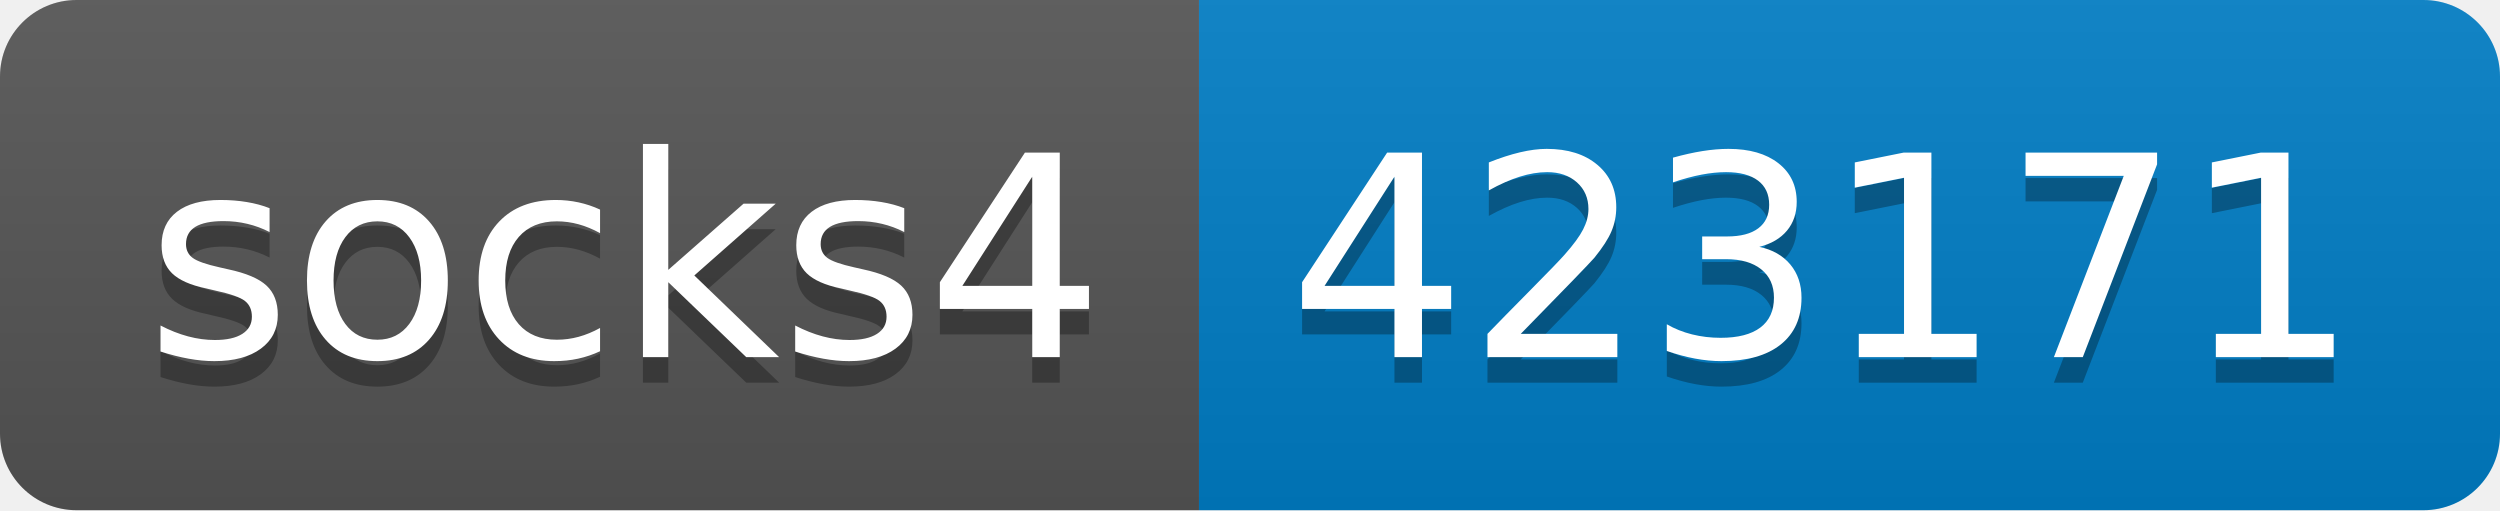
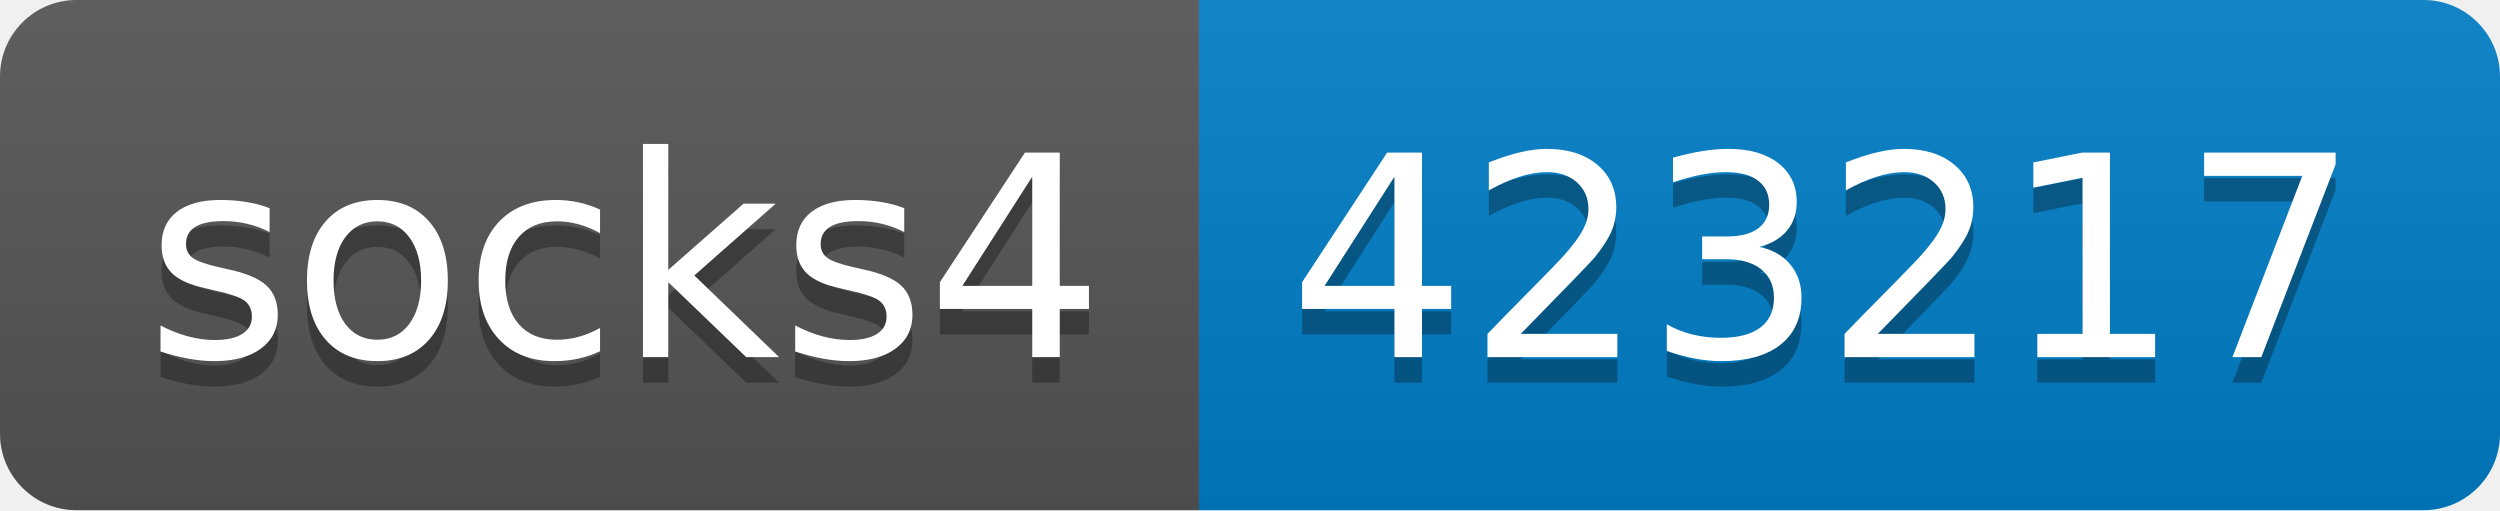
- <svg xmlns="http://www.w3.org/2000/svg" width="98" height="20" role="img" aria-label="socks4: 423171">
+ <svg xmlns="http://www.w3.org/2000/svg" width="98" height="20" role="img" aria-label="socks4: 423217">
  <linearGradient id="s" x2="0" y2="100%">
    <stop offset="0" stop-color="#bbb" stop-opacity=".1" />
    <stop offset="1" stop-opacity=".1" />
  </linearGradient>
  <clipPath id="r">
    <rect width="98" height="20" rx="3" fill="#fff" />
  </clipPath>
  <g clip-path="url(#r)">
    <rect width="47" height="20" fill="#555" />
    <rect x="47" width="51" height="20" fill="#007ec6" />
    <rect width="98" height="20" fill="url(#s)" />
  </g>
  <g fill="#fff" text-anchor="middle" font-family="Verdana,Geneva,DejaVu Sans,sans-serif" text-rendering="geometricPrecision" font-size="110">
    <text aria-hidden="true" x="245" y="150" fill="#010101" fill-opacity=".3" transform="scale(.1)" textLength="370">socks4</text>
    <text x="245" y="140" transform="scale(.1)" fill="#fff" textLength="370">socks4</text>
-     <text aria-hidden="true" x="715" y="150" fill="#010101" fill-opacity=".3" transform="scale(.1)" textLength="410">423171</text>
-     <text x="715" y="140" transform="scale(.1)" fill="#fff" textLength="410">423171</text>
+     <text aria-hidden="true" x="715" y="150" fill="#010101" fill-opacity=".3" transform="scale(.1)" textLength="410">423217</text>
+     <text x="715" y="140" transform="scale(.1)" fill="#fff" textLength="410">423217</text>
  </g>
</svg>
